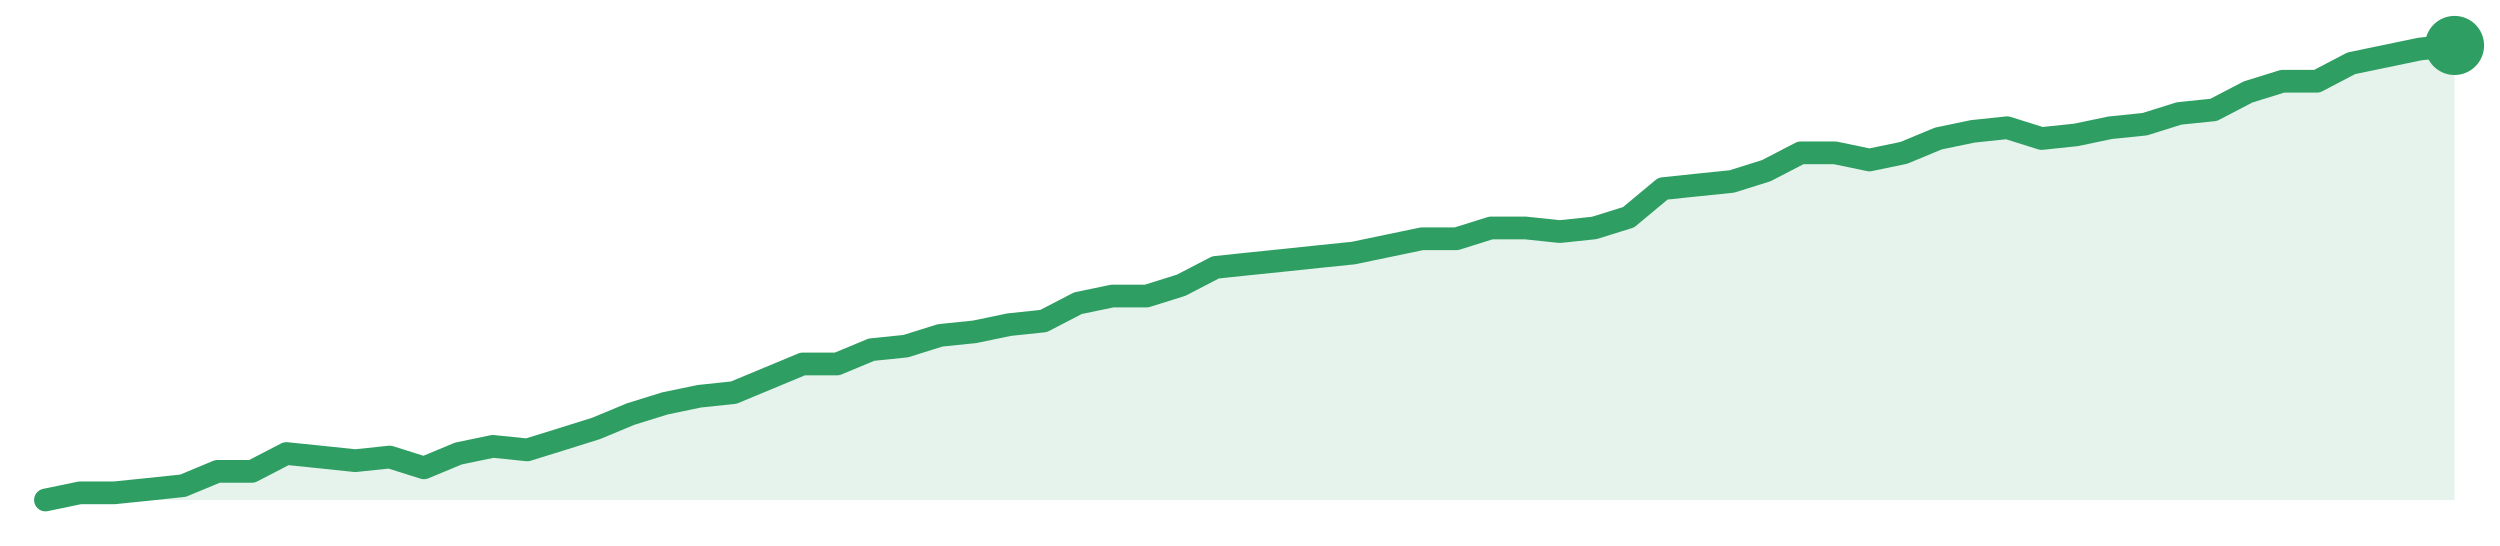
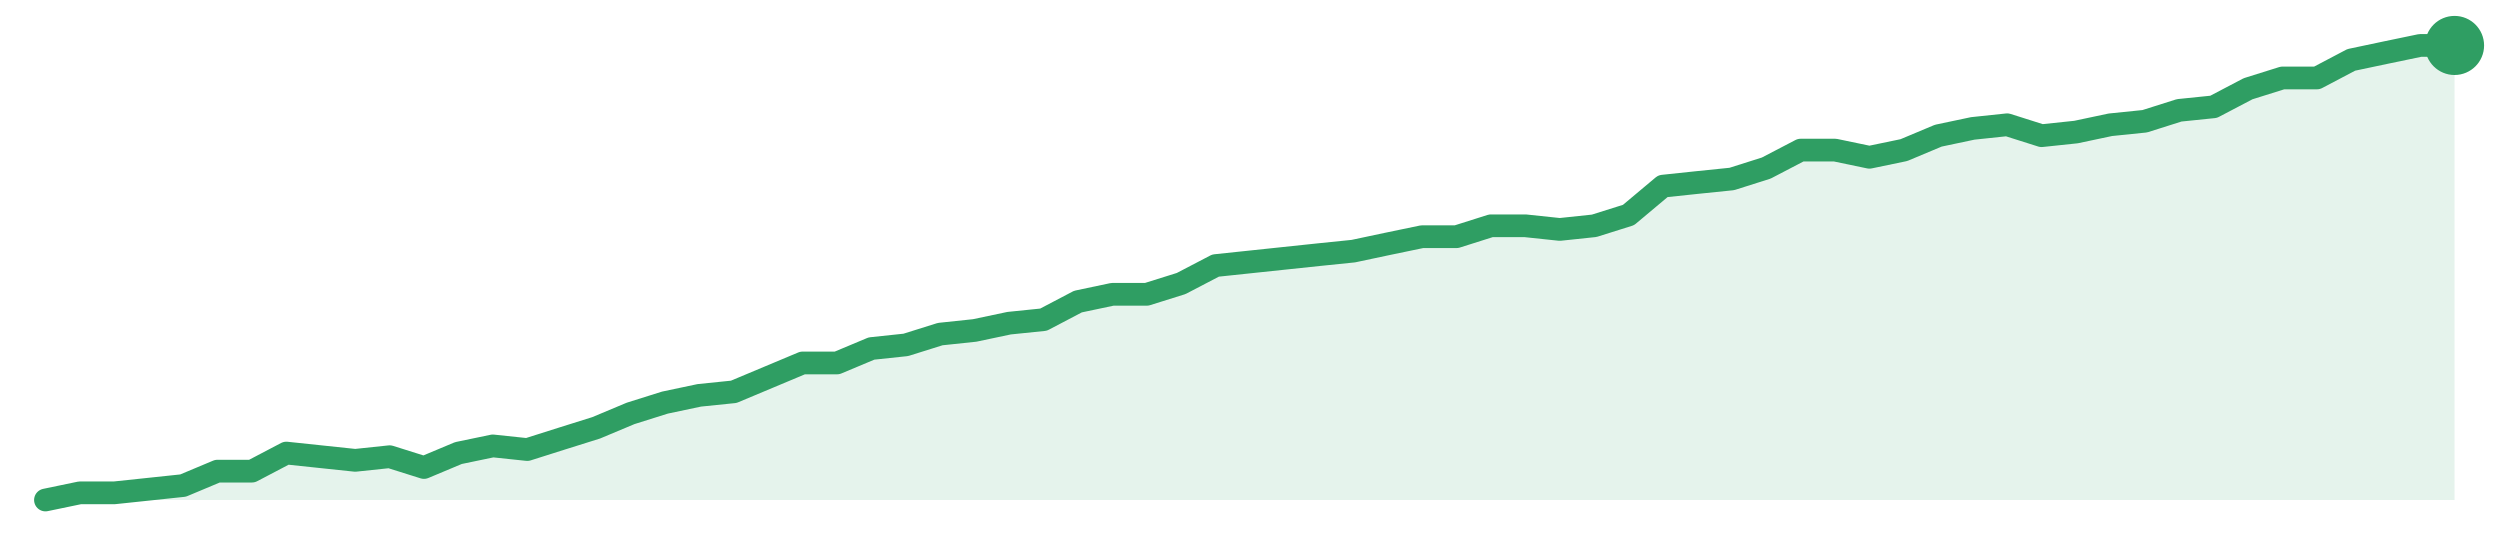
<svg xmlns="http://www.w3.org/2000/svg" width="220" height="48" viewBox="0 0 220 48" role="img" aria-label="trend">
-   <path d="M4.0,44.0 L4.0,44.0 L7.03,43.37 L10.06,43.37 L13.09,43.06 L16.11,42.74 L19.14,41.48 L22.17,41.48 L25.2,39.91 L28.23,40.22 L31.26,40.54 L34.29,40.22 L37.31,41.17 L40.34,39.91 L43.37,39.28 L46.4,39.59 L49.43,38.65 L52.46,37.7 L55.49,36.44 L58.51,35.5 L61.54,34.87 L64.57,34.55 L67.6,33.29 L70.63,32.03 L73.66,32.03 L76.69,30.77 L79.71,30.46 L82.74,29.51 L85.77,29.2 L88.8,28.57 L91.83,28.25 L94.86,26.68 L97.89,26.05 L100.91,26.05 L103.94,25.1 L106.97,23.53 L110.0,23.21 L113.03,22.9 L116.06,22.58 L119.09,22.27 L122.11,21.64 L125.14,21.01 L128.17,21.01 L131.2,20.06 L134.23,20.06 L137.26,20.38 L140.29,20.06 L143.31,19.12 L146.34,16.6 L149.37,16.28 L152.4,15.97 L155.43,15.02 L158.46,13.45 L161.49,13.45 L164.51,14.08 L167.54,13.45 L170.57,12.19 L173.6,11.56 L176.63,11.24 L179.66,12.19 L182.69,11.87 L185.71,11.24 L188.74,10.93 L191.77,9.98 L194.8,9.67 L197.83,8.09 L200.86,7.15 L203.89,7.15 L206.91,5.57 L209.94,4.94 L212.97,4.31 L216.0,4.0 L216.0,44.0 Z" fill="#2f9e631f" />
-   <path d="M4.0,44.0 L7.03,43.37 L10.06,43.37 L13.09,43.06 L16.11,42.74 L19.14,41.48 L22.17,41.48 L25.2,39.91 L28.23,40.22 L31.26,40.54 L34.29,40.22 L37.31,41.17 L40.34,39.91 L43.37,39.28 L46.4,39.59 L49.43,38.65 L52.46,37.7 L55.49,36.44 L58.51,35.5 L61.54,34.87 L64.57,34.55 L67.6,33.29 L70.63,32.03 L73.66,32.03 L76.69,30.77 L79.71,30.46 L82.74,29.51 L85.77,29.2 L88.8,28.57 L91.83,28.25 L94.86,26.68 L97.89,26.05 L100.91,26.05 L103.94,25.1 L106.97,23.53 L110.0,23.21 L113.03,22.9 L116.06,22.58 L119.09,22.27 L122.11,21.64 L125.14,21.01 L128.17,21.01 L131.2,20.06 L134.23,20.06 L137.26,20.38 L140.29,20.06 L143.31,19.12 L146.34,16.6 L149.37,16.28 L152.4,15.97 L155.43,15.02 L158.46,13.45 L161.49,13.45 L164.51,14.08 L167.54,13.45 L170.57,12.19 L173.6,11.56 L176.63,11.24 L179.66,12.19 L182.69,11.87 L185.71,11.24 L188.74,10.93 L191.77,9.98 L194.8,9.67 L197.83,8.09 L200.86,7.15 L203.89,7.15 L206.91,5.57 L209.94,4.94 L212.97,4.31 L216.0,4.0" fill="none" stroke="#2f9e63" stroke-width="2" stroke-linejoin="round" stroke-linecap="round" />
+   <path d="M4.0,44.0 L4.0,44.0 L7.03,43.37 L10.06,43.37 L13.09,43.05 L16.11,42.73 L19.14,41.46 L22.17,41.46 L25.2,39.87 L28.23,40.19 L31.26,40.51 L34.29,40.19 L37.31,41.14 L40.34,39.87 L43.37,39.24 L46.4,39.56 L49.43,38.6 L52.46,37.65 L55.49,36.38 L58.51,35.43 L61.54,34.79 L64.57,34.48 L67.6,33.21 L70.63,31.94 L73.66,31.94 L76.69,30.67 L79.71,30.35 L82.74,29.4 L85.77,29.08 L88.8,28.44 L91.83,28.13 L94.86,26.54 L97.89,25.9 L100.91,25.9 L103.94,24.95 L106.97,23.37 L110.0,23.05 L113.03,22.73 L116.06,22.41 L119.09,22.1 L122.11,21.46 L125.14,20.83 L128.17,20.83 L131.2,19.87 L134.23,19.87 L137.26,20.19 L140.29,19.87 L143.31,18.92 L146.34,16.38 L149.37,16.06 L152.4,15.75 L155.43,14.79 L158.46,13.21 L161.49,13.21 L164.51,13.84 L167.54,13.21 L170.57,11.94 L173.6,11.3 L176.63,10.98 L179.66,11.94 L182.69,11.62 L185.71,10.98 L188.74,10.67 L191.77,9.71 L194.8,9.4 L197.83,7.81 L200.86,6.86 L203.89,6.86 L206.91,5.27 L209.94,4.63 L212.97,4.0 L216.0,4.0 L216.0,44.0 Z" fill="#2f9e631f" />
+   <path d="M4.0,44.0 L7.03,43.37 L10.06,43.37 L13.09,43.05 L16.11,42.73 L19.14,41.46 L22.17,41.46 L25.2,39.87 L28.23,40.19 L31.26,40.51 L34.29,40.19 L37.31,41.14 L40.34,39.87 L43.37,39.24 L46.4,39.56 L49.43,38.6 L52.46,37.65 L55.49,36.38 L58.51,35.43 L61.54,34.79 L64.57,34.48 L67.6,33.21 L70.63,31.94 L73.66,31.94 L76.69,30.67 L79.71,30.35 L82.74,29.4 L85.77,29.08 L88.8,28.44 L91.83,28.13 L94.86,26.54 L97.89,25.9 L100.91,25.9 L103.94,24.95 L106.97,23.37 L110.0,23.05 L113.03,22.73 L116.06,22.41 L119.09,22.1 L122.11,21.46 L125.14,20.83 L128.17,20.83 L131.2,19.87 L134.23,19.87 L137.26,20.19 L140.29,19.87 L143.31,18.92 L146.34,16.38 L149.37,16.06 L152.4,15.75 L155.43,14.79 L158.46,13.21 L161.49,13.21 L164.51,13.84 L167.54,13.21 L170.57,11.94 L173.6,11.3 L176.63,10.98 L179.66,11.94 L182.69,11.62 L185.71,10.98 L188.74,10.67 L191.77,9.71 L194.8,9.4 L197.83,7.81 L200.86,6.86 L203.89,6.86 L206.91,5.27 L209.94,4.63 L212.97,4.0 L216.0,4.0" fill="none" stroke="#2f9e63" stroke-width="2" stroke-linejoin="round" stroke-linecap="round" />
  <circle cx="216.0" cy="4.0" r="2.6" fill="#2f9e63" />
</svg>
